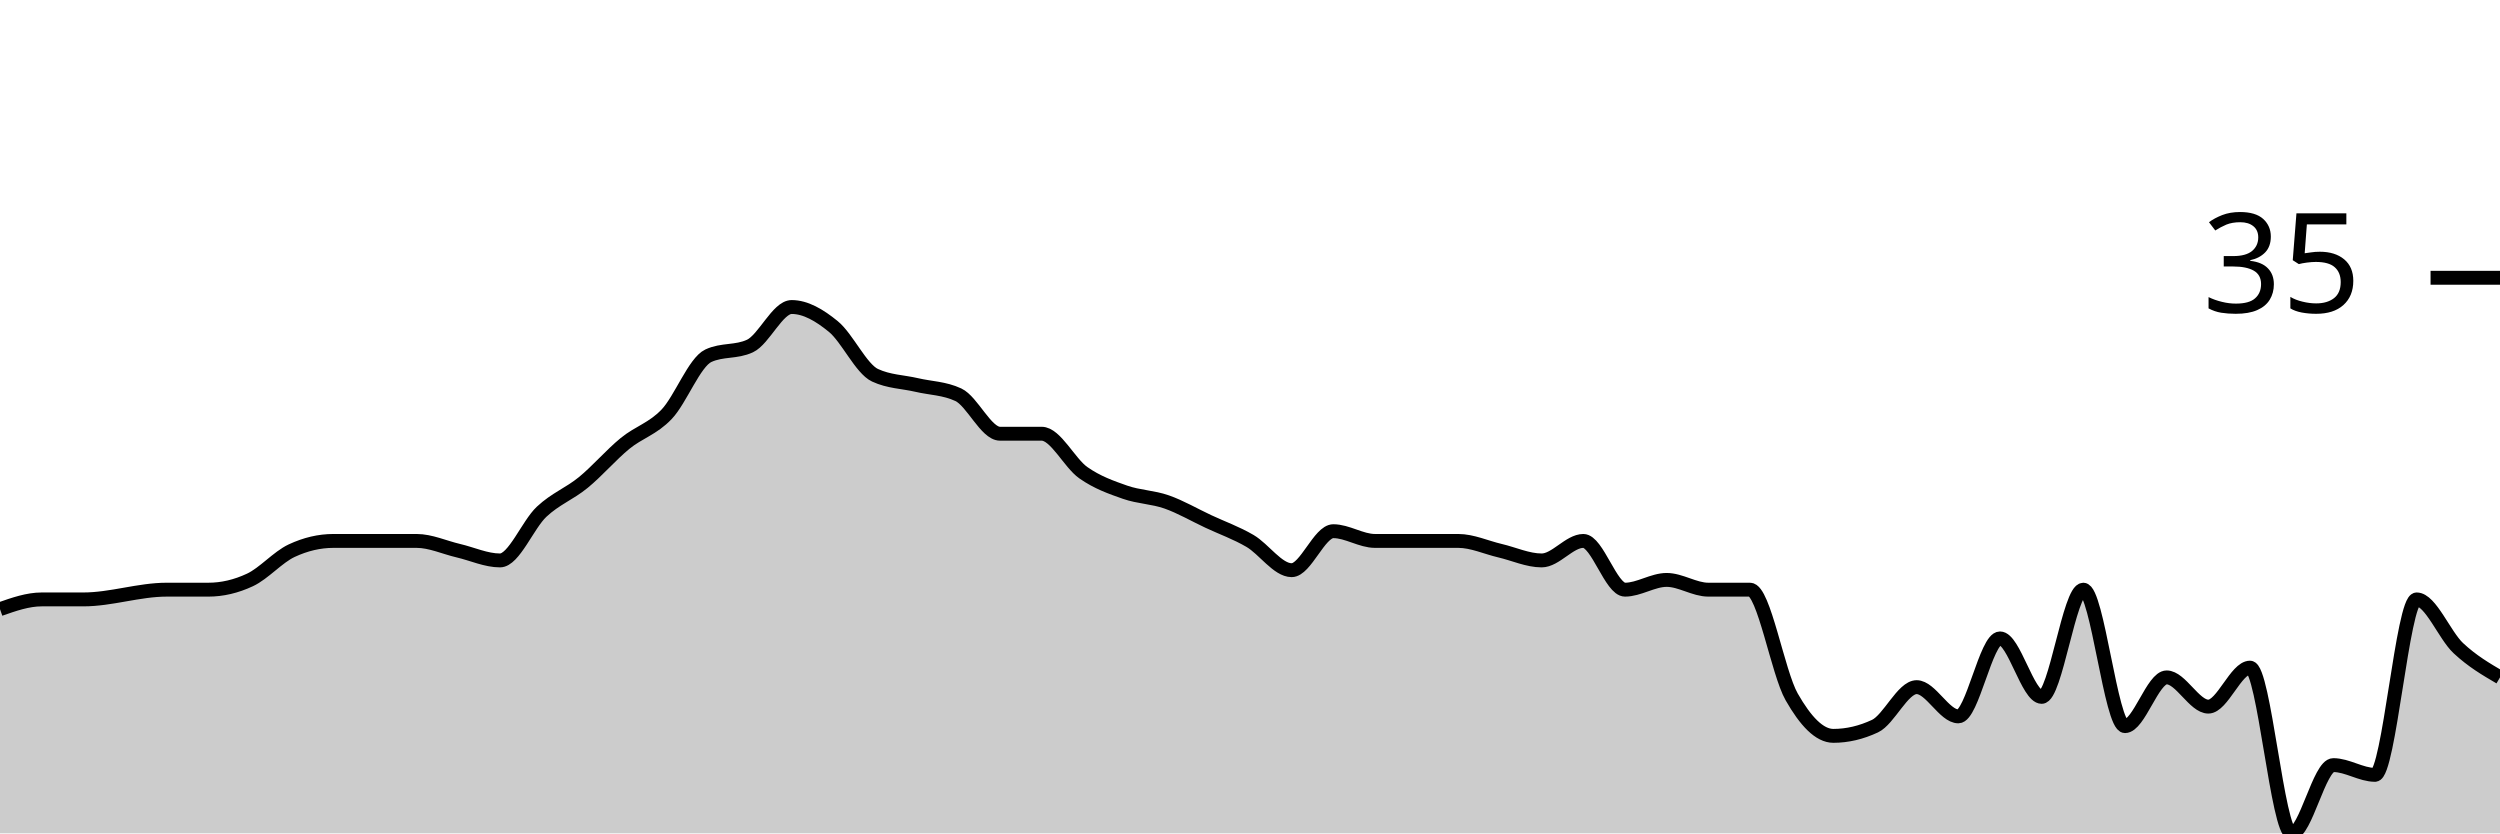
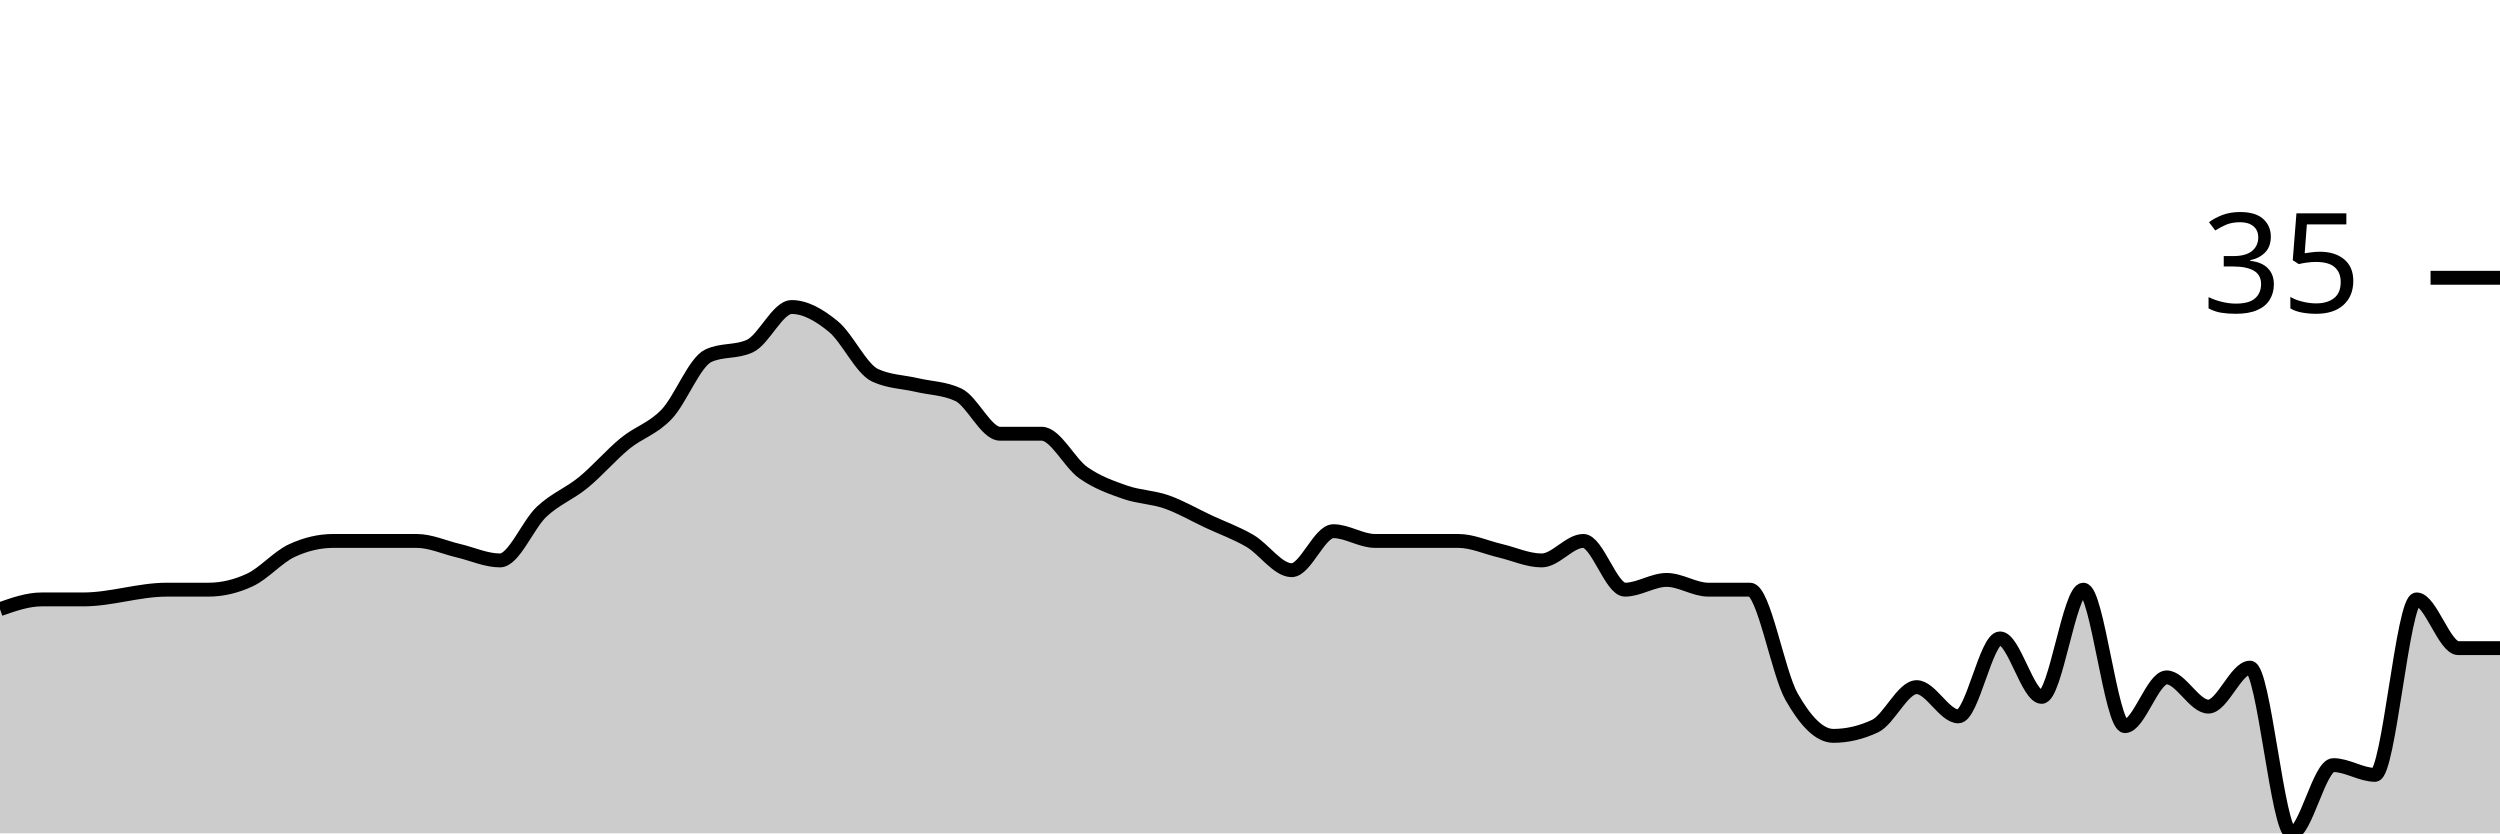
<svg xmlns="http://www.w3.org/2000/svg" viewBox="0 0 180 60">
  <g transform="translate(0,20)">
-     <path class="area" fill="rgba(0, 0, 0, 0.2)" d="M0,23.86C1,23.509,2,23.158,3,23.158C4,23.158,5,23.158,6,23.158C8,23.158,10,22.456,12,22.456C13,22.456,14,22.456,15,22.456C16,22.456,17,22.222,18,21.754C19,21.287,20,20.117,21,19.649C22,19.181,23,18.947,24,18.947C25,18.947,26,18.947,27,18.947C28,18.947,29,18.947,30,18.947C31,18.947,32,19.415,33,19.649C34,19.883,35,20.351,36,20.351C37,20.351,38,17.778,39,16.842C40,15.906,41,15.556,42,14.737C43,13.918,44,12.749,45,11.93C46,11.111,47,10.877,48,9.825C49,8.772,50,6.082,51,5.614C52,5.146,53,5.38,54,4.912C55,4.444,56,2.105,57,2.105C58,2.105,59,2.69,60,3.509C61,4.327,62,6.55,63,7.018C64,7.485,65,7.485,66,7.719C67,7.953,68,7.953,69,8.421C70,8.889,71,11.228,72,11.228C73,11.228,74,11.228,75,11.228C76,11.228,77,13.333,78,14.035C79,14.737,80,15.088,81,15.439C82,15.789,83,15.789,84,16.14C85,16.491,86,17.076,87,17.544C88,18.012,89,18.363,90,18.947C91,19.532,92,21.053,93,21.053C94,21.053,95,18.246,96,18.246C97,18.246,98,18.947,99,18.947C100,18.947,101,18.947,102,18.947C103,18.947,104,18.947,105,18.947C106,18.947,107,19.415,108,19.649C109,19.883,110,20.351,111,20.351C112,20.351,113,18.947,114,18.947C115,18.947,116,22.456,117,22.456C118,22.456,119,21.754,120,21.754C121,21.754,122,22.456,123,22.456C124,22.456,125,22.456,126,22.456C127,22.456,128,28.421,129,30.175C130,31.93,131,32.982,132,32.982C133,32.982,134,32.749,135,32.281C136,31.813,137,29.474,138,29.474C139,29.474,140,31.579,141,31.579C142,31.579,143,25.965,144,25.965C145,25.965,146,30.175,147,30.175C148,30.175,149,22.456,150,22.456C151,22.456,152,32.281,153,32.281C154,32.281,155,28.772,156,28.772C157,28.772,158,30.877,159,30.877C160,30.877,161,28.07,162,28.07C163,28.07,164,40,165,40C166,40,167,35.088,168,35.088C169,35.088,170,35.789,171,35.789C172,35.789,173,23.158,174,23.158C175,23.158,176,25.731,177,26.667C178,27.602,179,28.187,180,28.772L180,40C179,40,178,40,177,40C176,40,175,40,174,40C173,40,172,40,171,40C170,40,169,40,168,40C167,40,166,40,165,40C164,40,163,40,162,40C161,40,160,40,159,40C158,40,157,40,156,40C155,40,154,40,153,40C152,40,151,40,150,40C149,40,148,40,147,40C146,40,145,40,144,40C143,40,142,40,141,40C140,40,139,40,138,40C137,40,136,40,135,40C134,40,133,40,132,40C131,40,130,40,129,40C128,40,127,40,126,40C125,40,124,40,123,40C122,40,121,40,120,40C119,40,118,40,117,40C116,40,115,40,114,40C113,40,112,40,111,40C110,40,109,40,108,40C107,40,106,40,105,40C104,40,103,40,102,40C101,40,100,40,99,40C98,40,97,40,96,40C95,40,94,40,93,40C92,40,91,40,90,40C89,40,88,40,87,40C86,40,85,40,84,40C83,40,82,40,81,40C80,40,79,40,78,40C77,40,76,40,75,40C74,40,73,40,72,40C71,40,70,40,69,40C68,40,67,40,66,40C65,40,64,40,63,40C62,40,61,40,60,40C59,40,58,40,57,40C56,40,55,40,54,40C53,40,52,40,51,40C50,40,49,40,48,40C47,40,46,40,45,40C44,40,43,40,42,40C41,40,40,40,39,40C38,40,37,40,36,40C35,40,34,40,33,40C32,40,31,40,30,40C29,40,28,40,27,40C26,40,25,40,24,40C23,40,22,40,21,40C20,40,19,40,18,40C17,40,16,40,15,40C14,40,13,40,12,40C10,40,8,40,6,40C5,40,4,40,3,40C2,40,1,40,0,40Z" />
-     <path class="line" stroke="black" fill="none" d="M0,23.86C1,23.509,2,23.158,3,23.158C4,23.158,5,23.158,6,23.158C8,23.158,10,22.456,12,22.456C13,22.456,14,22.456,15,22.456C16,22.456,17,22.222,18,21.754C19,21.287,20,20.117,21,19.649C22,19.181,23,18.947,24,18.947C25,18.947,26,18.947,27,18.947C28,18.947,29,18.947,30,18.947C31,18.947,32,19.415,33,19.649C34,19.883,35,20.351,36,20.351C37,20.351,38,17.778,39,16.842C40,15.906,41,15.556,42,14.737C43,13.918,44,12.749,45,11.93C46,11.111,47,10.877,48,9.825C49,8.772,50,6.082,51,5.614C52,5.146,53,5.38,54,4.912C55,4.444,56,2.105,57,2.105C58,2.105,59,2.69,60,3.509C61,4.327,62,6.55,63,7.018C64,7.485,65,7.485,66,7.719C67,7.953,68,7.953,69,8.421C70,8.889,71,11.228,72,11.228C73,11.228,74,11.228,75,11.228C76,11.228,77,13.333,78,14.035C79,14.737,80,15.088,81,15.439C82,15.789,83,15.789,84,16.14C85,16.491,86,17.076,87,17.544C88,18.012,89,18.363,90,18.947C91,19.532,92,21.053,93,21.053C94,21.053,95,18.246,96,18.246C97,18.246,98,18.947,99,18.947C100,18.947,101,18.947,102,18.947C103,18.947,104,18.947,105,18.947C106,18.947,107,19.415,108,19.649C109,19.883,110,20.351,111,20.351C112,20.351,113,18.947,114,18.947C115,18.947,116,22.456,117,22.456C118,22.456,119,21.754,120,21.754C121,21.754,122,22.456,123,22.456C124,22.456,125,22.456,126,22.456C127,22.456,128,28.421,129,30.175C130,31.93,131,32.982,132,32.982C133,32.982,134,32.749,135,32.281C136,31.813,137,29.474,138,29.474C139,29.474,140,31.579,141,31.579C142,31.579,143,25.965,144,25.965C145,25.965,146,30.175,147,30.175C148,30.175,149,22.456,150,22.456C151,22.456,152,32.281,153,32.281C154,32.281,155,28.772,156,28.772C157,28.772,158,30.877,159,30.877C160,30.877,161,28.07,162,28.07C163,28.07,164,40,165,40C166,40,167,35.088,168,35.088C169,35.088,170,35.789,171,35.789C172,35.789,173,23.158,174,23.158C175,23.158,176,25.731,177,26.667C178,27.602,179,28.187,180,28.772" />
+     <path class="area" fill="rgba(0, 0, 0, 0.2)" d="M0,23.86C1,23.509,2,23.158,3,23.158C4,23.158,5,23.158,6,23.158C8,23.158,10,22.456,12,22.456C13,22.456,14,22.456,15,22.456C16,22.456,17,22.222,18,21.754C19,21.287,20,20.117,21,19.649C22,19.181,23,18.947,24,18.947C25,18.947,26,18.947,27,18.947C28,18.947,29,18.947,30,18.947C31,18.947,32,19.415,33,19.649C34,19.883,35,20.351,36,20.351C37,20.351,38,17.778,39,16.842C40,15.906,41,15.556,42,14.737C43,13.918,44,12.749,45,11.93C46,11.111,47,10.877,48,9.825C49,8.772,50,6.082,51,5.614C52,5.146,53,5.38,54,4.912C55,4.444,56,2.105,57,2.105C58,2.105,59,2.69,60,3.509C61,4.327,62,6.55,63,7.018C64,7.485,65,7.485,66,7.719C67,7.953,68,7.953,69,8.421C70,8.889,71,11.228,72,11.228C73,11.228,74,11.228,75,11.228C76,11.228,77,13.333,78,14.035C79,14.737,80,15.088,81,15.439C82,15.789,83,15.789,84,16.14C85,16.491,86,17.076,87,17.544C88,18.012,89,18.363,90,18.947C91,19.532,92,21.053,93,21.053C94,21.053,95,18.246,96,18.246C97,18.246,98,18.947,99,18.947C100,18.947,101,18.947,102,18.947C103,18.947,104,18.947,105,18.947C106,18.947,107,19.415,108,19.649C109,19.883,110,20.351,111,20.351C112,20.351,113,18.947,114,18.947C115,18.947,116,22.456,117,22.456C118,22.456,119,21.754,120,21.754C121,21.754,122,22.456,123,22.456C124,22.456,125,22.456,126,22.456C127,22.456,128,28.421,129,30.175C130,31.93,131,32.982,132,32.982C133,32.982,134,32.749,135,32.281C136,31.813,137,29.474,138,29.474C139,29.474,140,31.579,141,31.579C142,31.579,143,25.965,144,25.965C145,25.965,146,30.175,147,30.175C148,30.175,149,22.456,150,22.456C151,22.456,152,32.281,153,32.281C154,32.281,155,28.772,156,28.772C157,28.772,158,30.877,159,30.877C160,30.877,161,28.07,162,28.07C163,28.07,164,40,165,40C166,40,167,35.088,168,35.088C169,35.088,170,35.789,171,35.789C172,35.789,173,23.158,174,23.158C175,23.158,176,26.667,177,26.667C178,26.667,179,26.667,180,26.667L180,40C179,40,178,40,177,40C176,40,175,40,174,40C173,40,172,40,171,40C170,40,169,40,168,40C167,40,166,40,165,40C164,40,163,40,162,40C161,40,160,40,159,40C158,40,157,40,156,40C155,40,154,40,153,40C152,40,151,40,150,40C149,40,148,40,147,40C146,40,145,40,144,40C143,40,142,40,141,40C140,40,139,40,138,40C137,40,136,40,135,40C134,40,133,40,132,40C131,40,130,40,129,40C128,40,127,40,126,40C125,40,124,40,123,40C122,40,121,40,120,40C119,40,118,40,117,40C116,40,115,40,114,40C113,40,112,40,111,40C110,40,109,40,108,40C107,40,106,40,105,40C104,40,103,40,102,40C101,40,100,40,99,40C98,40,97,40,96,40C95,40,94,40,93,40C92,40,91,40,90,40C89,40,88,40,87,40C86,40,85,40,84,40C83,40,82,40,81,40C80,40,79,40,78,40C77,40,76,40,75,40C74,40,73,40,72,40C71,40,70,40,69,40C68,40,67,40,66,40C65,40,64,40,63,40C62,40,61,40,60,40C59,40,58,40,57,40C56,40,55,40,54,40C53,40,52,40,51,40C50,40,49,40,48,40C47,40,46,40,45,40C44,40,43,40,42,40C41,40,40,40,39,40C38,40,37,40,36,40C35,40,34,40,33,40C32,40,31,40,30,40C29,40,28,40,27,40C26,40,25,40,24,40C23,40,22,40,21,40C20,40,19,40,18,40C17,40,16,40,15,40C14,40,13,40,12,40C10,40,8,40,6,40C5,40,4,40,3,40C2,40,1,40,0,40Z" />
+     <path class="line" stroke="black" fill="none" d="M0,23.86C1,23.509,2,23.158,3,23.158C4,23.158,5,23.158,6,23.158C8,23.158,10,22.456,12,22.456C13,22.456,14,22.456,15,22.456C16,22.456,17,22.222,18,21.754C19,21.287,20,20.117,21,19.649C22,19.181,23,18.947,24,18.947C25,18.947,26,18.947,27,18.947C28,18.947,29,18.947,30,18.947C31,18.947,32,19.415,33,19.649C34,19.883,35,20.351,36,20.351C37,20.351,38,17.778,39,16.842C40,15.906,41,15.556,42,14.737C43,13.918,44,12.749,45,11.93C46,11.111,47,10.877,48,9.825C49,8.772,50,6.082,51,5.614C52,5.146,53,5.38,54,4.912C55,4.444,56,2.105,57,2.105C58,2.105,59,2.69,60,3.509C61,4.327,62,6.55,63,7.018C64,7.485,65,7.485,66,7.719C67,7.953,68,7.953,69,8.421C70,8.889,71,11.228,72,11.228C73,11.228,74,11.228,75,11.228C76,11.228,77,13.333,78,14.035C79,14.737,80,15.088,81,15.439C82,15.789,83,15.789,84,16.14C85,16.491,86,17.076,87,17.544C88,18.012,89,18.363,90,18.947C91,19.532,92,21.053,93,21.053C94,21.053,95,18.246,96,18.246C97,18.246,98,18.947,99,18.947C100,18.947,101,18.947,102,18.947C103,18.947,104,18.947,105,18.947C106,18.947,107,19.415,108,19.649C109,19.883,110,20.351,111,20.351C112,20.351,113,18.947,114,18.947C115,18.947,116,22.456,117,22.456C118,22.456,119,21.754,120,21.754C121,21.754,122,22.456,123,22.456C124,22.456,125,22.456,126,22.456C127,22.456,128,28.421,129,30.175C130,31.93,131,32.982,132,32.982C133,32.982,134,32.749,135,32.281C136,31.813,137,29.474,138,29.474C139,29.474,140,31.579,141,31.579C142,31.579,143,25.965,144,25.965C145,25.965,146,30.175,147,30.175C148,30.175,149,22.456,150,22.456C151,22.456,152,32.281,153,32.281C154,32.281,155,28.772,156,28.772C157,28.772,158,30.877,159,30.877C160,30.877,161,28.07,162,28.07C163,28.07,164,40,165,40C166,40,167,35.088,168,35.088C169,35.088,170,35.789,171,35.789C172,35.789,173,23.158,174,23.158C175,23.158,176,26.667,177,26.667C178,26.667,179,26.667,180,26.667" />
    <path class="axis-ceiling" stroke-width="1" stroke="black" fill="none" d="M175,0L180,0" />
    <text class="axis-ceiling-label" font-family="sans-serif" text-anchor="end" font-size="10px" x="170" y="2.5">35</text>
  </g>
</svg>
